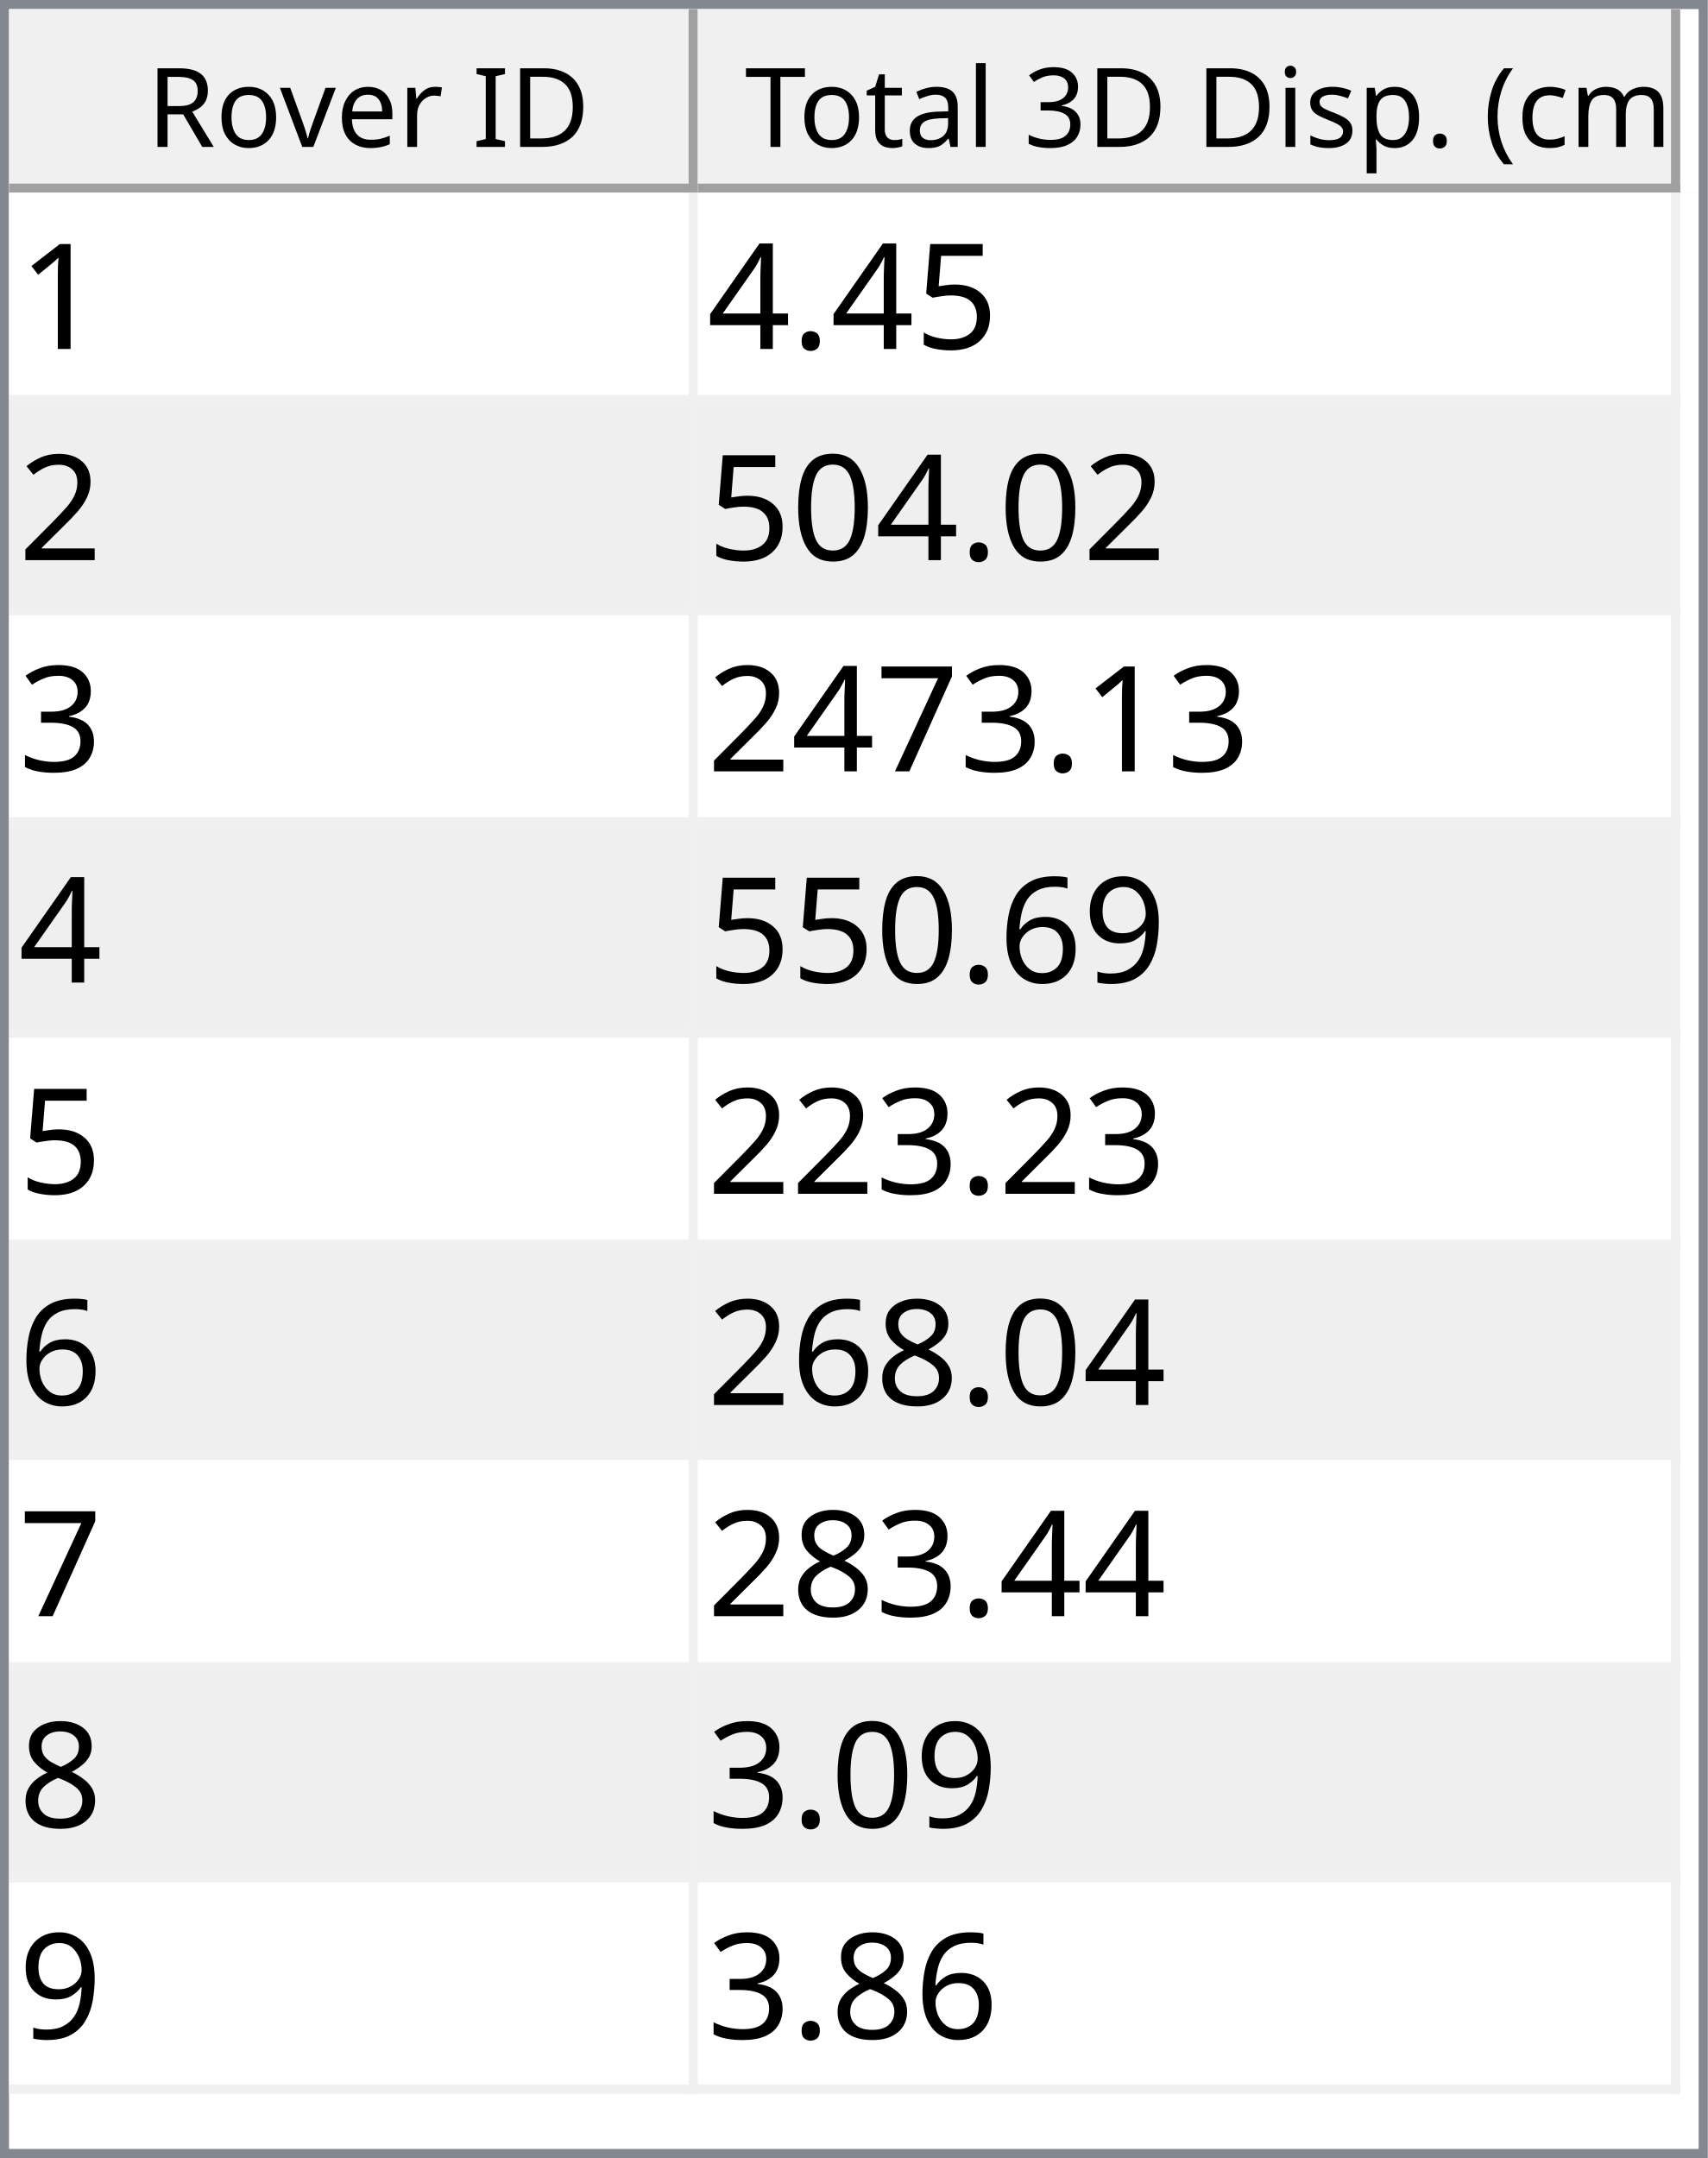
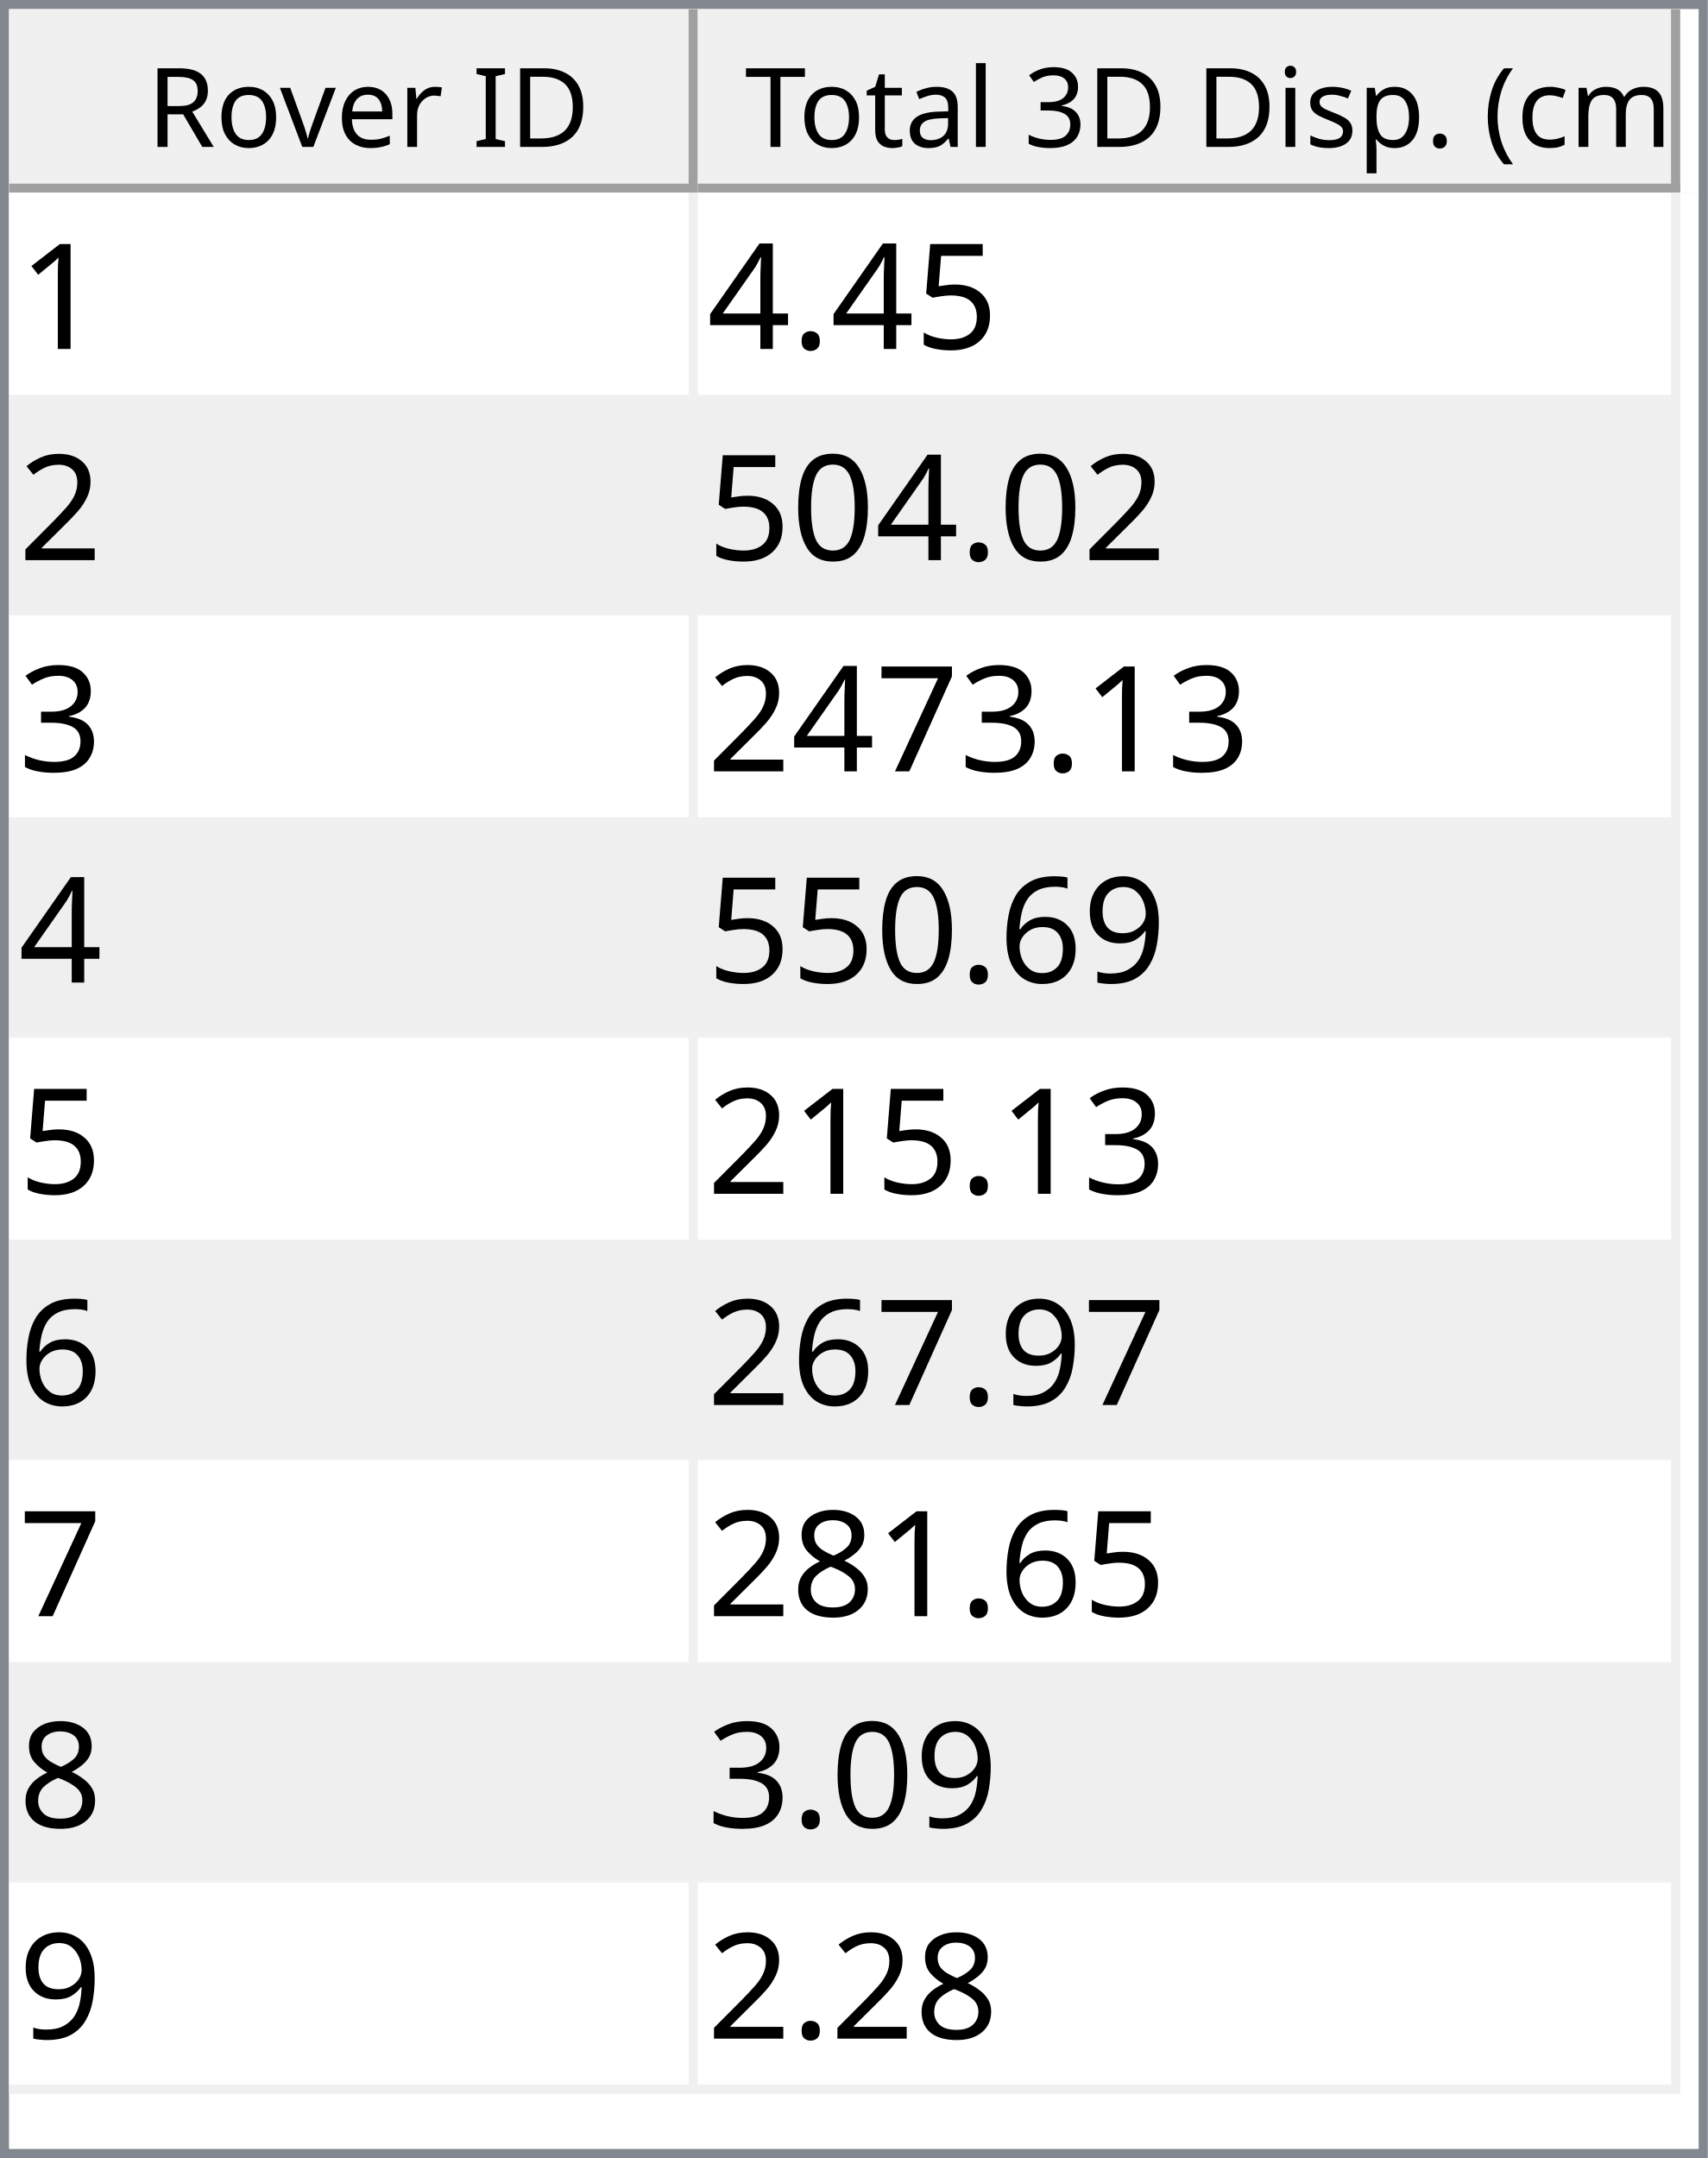
<svg xmlns="http://www.w3.org/2000/svg" style="fill-opacity:1; color-rendering:auto; color-interpolation:auto; text-rendering:auto; stroke:black; stroke-linecap:square; stroke-miterlimit:10; shape-rendering:auto; stroke-opacity:1; fill:black; stroke-dasharray:none; font-weight:normal; stroke-width:1; font-family:'Dialog'; font-style:normal; stroke-linejoin:miter; font-size:12px; stroke-dashoffset:0; image-rendering:auto;" width="186" height="235">
  <defs id="genericDefs" />
  <g>
    <defs id="defs1">
      <clipPath clipPathUnits="userSpaceOnUse" id="clipPath1">
        <path d="M0 0 L186 0 L186 235 L0 235 L0 0 Z" />
      </clipPath>
      <clipPath clipPathUnits="userSpaceOnUse" id="clipPath2">
        <path d="M0 0 L0 235 L186 235 L186 0 Z" />
      </clipPath>
      <clipPath clipPathUnits="userSpaceOnUse" id="clipPath3">
        <path d="M0 0 L0 20 L184 20 L184 0 Z" />
      </clipPath>
      <clipPath clipPathUnits="userSpaceOnUse" id="clipPath4">
        <path d="M0 0 L0 20 L75 20 L75 0 Z" />
      </clipPath>
      <clipPath clipPathUnits="userSpaceOnUse" id="clipPath5">
        <path d="M1 1 L1 19 L74 19 L74 1 Z" />
      </clipPath>
      <clipPath clipPathUnits="userSpaceOnUse" id="clipPath6">
        <path d="M0 0 L0 18 L73 18 L73 0 Z" />
      </clipPath>
      <clipPath clipPathUnits="userSpaceOnUse" id="clipPath7">
        <path d="M-0.5 -0.5 L-0.5 19.5 L74.5 19.5 L74.5 -0.5 Z" />
      </clipPath>
      <clipPath clipPathUnits="userSpaceOnUse" id="clipPath8">
        <path d="M0 0 L0 20 L107 20 L107 0 Z" />
      </clipPath>
      <clipPath clipPathUnits="userSpaceOnUse" id="clipPath9">
        <path d="M1 1 L1 19 L106 19 L106 1 Z" />
      </clipPath>
      <clipPath clipPathUnits="userSpaceOnUse" id="clipPath10">
        <path d="M0 0 L0 18 L105 18 L105 0 Z" />
      </clipPath>
      <clipPath clipPathUnits="userSpaceOnUse" id="clipPath11">
        <path d="M-0.5 -0.5 L-0.5 19.5 L106.5 19.5 L106.5 -0.5 Z" />
      </clipPath>
      <clipPath clipPathUnits="userSpaceOnUse" id="clipPath12">
        <path d="M0 0 L0 213 L184 213 L184 0 Z" />
      </clipPath>
      <clipPath clipPathUnits="userSpaceOnUse" id="clipPath13">
        <path d="M0 0 L0 207 L182 207 L182 0 Z" />
      </clipPath>
      <clipPath clipPathUnits="userSpaceOnUse" id="clipPath14">
        <path d="M-0.5 -0.5 L-0.5 206.5 L181.5 206.5 L181.5 -0.5 Z" />
      </clipPath>
      <clipPath clipPathUnits="userSpaceOnUse" id="clipPath15">
        <path d="M0 0 L0 22 L74 22 L74 0 Z" />
      </clipPath>
      <clipPath clipPathUnits="userSpaceOnUse" id="clipPath16">
        <path d="M0 0 L0 22 L106 22 L106 0 Z" />
      </clipPath>
      <font horiz-adv-x="64.551" id="font1">
        <font-face ascent="107.91" descent="25.098" units-per-em="100" style="font-style:normal; font-family:Segoe UI; font-weight:normal;" />
        <missing-glyph horiz-adv-x="64.551" d="M8.109 0 L8.109 68.266 L56.453 68.266 L56.453 0 L8.109 0 ZM15.328 7.234 L49.219 7.234 L49.219 61.031 L15.328 61.031 L15.328 7.234 Z" />
        <glyph unicode="D" horiz-adv-x="70.117" d="M9.188 0 L9.188 70.016 L28.516 70.016 Q65.531 70.016 65.531 35.891 Q65.531 19.672 55.25 9.836 Q44.969 0 27.734 0 L9.188 0 ZM17.391 62.594 L17.391 7.422 L27.828 7.422 Q41.609 7.422 49.273 14.797 Q56.938 22.172 56.938 35.688 Q56.938 62.594 28.328 62.594 L17.391 62.594 Z" />
        <glyph unicode="I" horiz-adv-x="26.611" d="M17.391 0 L9.188 0 L9.188 70.016 L17.391 70.016 L17.391 0 Z" />
        <glyph unicode=" " horiz-adv-x="27.393" d="" />
        <glyph unicode="r" horiz-adv-x="34.766" d="M34.188 41.891 Q32.078 43.5 28.125 43.5 Q23 43.5 19.555 38.672 Q16.109 33.844 16.109 25.484 L16.109 0 L8.109 0 L8.109 50 L16.109 50 L16.109 39.703 L16.312 39.703 Q18.016 44.969 21.531 47.922 Q25.047 50.875 29.391 50.875 Q32.516 50.875 34.188 50.203 L34.188 41.891 Z" />
        <glyph unicode="e" horiz-adv-x="52.295" d="M48.297 23 L12.984 23 Q13.188 14.656 17.484 10.109 Q21.781 5.562 29.297 5.562 Q37.75 5.562 44.828 11.141 L44.828 3.609 Q38.234 -1.172 27.391 -1.172 Q16.797 -1.172 10.742 5.641 Q4.688 12.453 4.688 24.812 Q4.688 36.469 11.305 43.82 Q17.922 51.172 27.734 51.172 Q37.547 51.172 42.922 44.828 Q48.297 38.484 48.297 27.203 L48.297 23 ZM40.094 29.781 Q40.047 36.719 36.75 40.578 Q33.453 44.438 27.594 44.438 Q21.922 44.438 17.969 40.383 Q14.016 36.328 13.094 29.781 L40.094 29.781 Z" />
        <glyph unicode="v" horiz-adv-x="47.9" d="M47.406 50 L27.484 0 L19.625 0 L0.688 50 L9.469 50 L22.172 13.672 Q23.578 9.672 23.922 6.688 L24.125 6.688 Q24.609 10.453 25.688 13.484 L38.969 50 L47.406 50 Z" />
        <glyph unicode="o" horiz-adv-x="58.594" d="M29 -1.172 Q17.922 -1.172 11.305 5.836 Q4.688 12.844 4.688 24.422 Q4.688 37.016 11.57 44.094 Q18.453 51.172 30.172 51.172 Q41.359 51.172 47.633 44.289 Q53.906 37.406 53.906 25.203 Q53.906 13.234 47.141 6.031 Q40.375 -1.172 29 -1.172 ZM29.594 44.438 Q21.875 44.438 17.383 39.188 Q12.891 33.938 12.891 24.703 Q12.891 15.828 17.43 10.695 Q21.969 5.562 29.594 5.562 Q37.359 5.562 41.531 10.594 Q45.703 15.625 45.703 24.906 Q45.703 34.281 41.531 39.359 Q37.359 44.438 29.594 44.438 Z" />
        <glyph unicode="R" horiz-adv-x="59.814" d="M59.375 0 L49.609 0 L37.891 19.625 Q36.281 22.359 34.766 24.289 Q33.25 26.219 31.664 27.438 Q30.078 28.656 28.25 29.219 Q26.422 29.781 24.125 29.781 L17.391 29.781 L17.391 0 L9.188 0 L9.188 70.016 L30.078 70.016 Q34.672 70.016 38.555 68.867 Q42.438 67.719 45.289 65.375 Q48.141 63.031 49.758 59.547 Q51.375 56.062 51.375 51.375 Q51.375 47.703 50.273 44.656 Q49.172 41.609 47.148 39.211 Q45.125 36.812 42.266 35.133 Q39.406 33.453 35.844 32.516 L35.844 32.328 Q37.594 31.547 38.891 30.547 Q40.188 29.547 41.359 28.18 Q42.531 26.812 43.68 25.078 Q44.828 23.344 46.234 21.047 L59.375 0 ZM17.391 62.594 L17.391 37.203 L28.516 37.203 Q31.594 37.203 34.203 38.133 Q36.812 39.062 38.719 40.797 Q40.625 42.531 41.703 45.047 Q42.781 47.562 42.781 50.688 Q42.781 56.297 39.141 59.445 Q35.5 62.594 28.609 62.594 L17.391 62.594 Z" />
        <glyph unicode=")" horiz-adv-x="30.176" d="M8.297 -15.922 L1.172 -15.922 Q16.406 2.344 16.406 26.812 Q16.406 51.469 1.078 70.016 L8.297 70.016 Q23.531 52.156 23.531 26.703 Q23.531 1.375 8.297 -15.922 Z" />
        <glyph unicode="m" horiz-adv-x="86.133" d="M79.109 0 L71.094 0 L71.094 28.719 Q71.094 37.016 68.531 40.727 Q65.969 44.438 59.906 44.438 Q54.781 44.438 51.195 39.75 Q47.609 35.062 47.609 28.516 L47.609 0 L39.594 0 L39.594 29.688 Q39.594 44.438 28.219 44.438 Q22.953 44.438 19.531 40.016 Q16.109 35.594 16.109 28.516 L16.109 0 L8.109 0 L8.109 50 L16.109 50 L16.109 42.094 L16.312 42.094 Q21.625 51.172 31.844 51.172 Q36.969 51.172 40.773 48.312 Q44.578 45.453 46 40.828 Q51.562 51.172 62.594 51.172 Q79.109 51.172 79.109 30.812 L79.109 0 Z" />
        <glyph unicode="c" horiz-adv-x="46.191" d="M42.188 2.297 Q36.422 -1.172 28.516 -1.172 Q17.828 -1.172 11.258 5.789 Q4.688 12.75 4.688 23.828 Q4.688 36.188 11.766 43.68 Q18.844 51.172 30.672 51.172 Q37.25 51.172 42.281 48.734 L42.281 40.531 Q36.719 44.438 30.375 44.438 Q22.703 44.438 17.797 38.945 Q12.891 33.453 12.891 24.516 Q12.891 15.719 17.508 10.641 Q22.125 5.562 29.891 5.562 Q36.422 5.562 42.188 9.906 L42.188 2.297 Z" />
        <glyph unicode="(" horiz-adv-x="30.176" d="M29.109 -15.922 L21.969 -15.922 Q6.844 1.375 6.844 26.703 Q6.844 52.156 21.969 70.016 L29.203 70.016 Q13.875 51.469 13.875 26.812 Q13.875 2.344 29.109 -15.922 Z" />
        <glyph unicode="." horiz-adv-x="21.68" d="M10.891 -1.078 Q8.641 -1.078 7.055 0.539 Q5.469 2.156 5.469 4.391 Q5.469 6.641 7.055 8.273 Q8.641 9.906 10.891 9.906 Q13.188 9.906 14.797 8.273 Q16.406 6.641 16.406 4.391 Q16.406 2.156 14.797 0.539 Q13.188 -1.078 10.891 -1.078 Z" />
        <glyph unicode="p" horiz-adv-x="58.789" d="M16.312 7.234 L16.109 7.234 L16.109 -23 L8.109 -23 L8.109 50 L16.109 50 L16.109 41.219 L16.312 41.219 Q22.219 51.172 33.594 51.172 Q43.266 51.172 48.688 44.461 Q54.109 37.75 54.109 26.469 Q54.109 13.922 48 6.375 Q41.891 -1.172 31.297 -1.172 Q21.578 -1.172 16.312 7.234 ZM16.109 27.391 L16.109 20.406 Q16.109 14.203 20.141 9.883 Q24.172 5.562 30.375 5.562 Q37.641 5.562 41.773 11.133 Q45.906 16.703 45.906 26.609 Q45.906 34.969 42.047 39.703 Q38.188 44.438 31.594 44.438 Q24.609 44.438 20.359 39.578 Q16.109 34.719 16.109 27.391 Z" />
        <glyph unicode="s" horiz-adv-x="42.432" d="M5.078 1.812 L5.078 10.406 Q11.625 5.562 19.484 5.562 Q30.031 5.562 30.031 12.594 Q30.031 14.594 29.125 15.992 Q28.219 17.391 26.68 18.461 Q25.141 19.531 23.07 20.383 Q21 21.234 18.609 22.172 Q15.281 23.484 12.766 24.828 Q10.25 26.172 8.57 27.859 Q6.891 29.547 6.031 31.695 Q5.172 33.844 5.172 36.719 Q5.172 40.234 6.789 42.945 Q8.406 45.656 11.086 47.484 Q13.766 49.312 17.211 50.242 Q20.656 51.172 24.312 51.172 Q30.812 51.172 35.938 48.922 L35.938 40.828 Q30.422 44.438 23.25 44.438 Q21 44.438 19.195 43.922 Q17.391 43.406 16.094 42.477 Q14.797 41.547 14.086 40.258 Q13.375 38.969 13.375 37.406 Q13.375 35.453 14.086 34.133 Q14.797 32.812 16.164 31.789 Q17.531 30.766 19.484 29.938 Q21.438 29.109 23.922 28.125 Q27.25 26.859 29.883 25.516 Q32.516 24.172 34.375 22.484 Q36.234 20.797 37.234 18.602 Q38.234 16.406 38.234 13.375 Q38.234 9.672 36.602 6.938 Q34.969 4.203 32.234 2.398 Q29.5 0.594 25.93 -0.289 Q22.359 -1.172 18.453 -1.172 Q10.75 -1.172 5.078 1.812 Z" />
        <glyph unicode="i" horiz-adv-x="24.219" d="M12.203 62.703 Q10.062 62.703 8.547 64.164 Q7.031 65.625 7.031 67.875 Q7.031 70.125 8.547 71.609 Q10.062 73.094 12.203 73.094 Q14.406 73.094 15.945 71.609 Q17.484 70.125 17.484 67.875 Q17.484 65.719 15.945 64.211 Q14.406 62.703 12.203 62.703 ZM16.109 0 L8.109 0 L8.109 50 L16.109 50 L16.109 0 Z" />
        <glyph unicode="3" horiz-adv-x="53.906" d="M46.531 19.828 Q46.531 15.094 44.75 11.211 Q42.969 7.328 39.719 4.57 Q36.469 1.812 31.93 0.297 Q27.391 -1.219 21.922 -1.219 Q11.922 -1.219 6 2.594 L6 11.188 Q13.094 5.609 22.219 5.609 Q25.875 5.609 28.828 6.539 Q31.781 7.469 33.906 9.227 Q36.031 10.984 37.18 13.477 Q38.328 15.969 38.328 19.094 Q38.328 32.812 18.797 32.812 L12.984 32.812 L12.984 39.594 L18.5 39.594 Q35.797 39.594 35.797 52.484 Q35.797 64.406 22.609 64.406 Q15.188 64.406 8.688 59.422 L8.688 67.188 Q15.375 71.188 24.609 71.188 Q29 71.188 32.57 69.969 Q36.141 68.75 38.68 66.555 Q41.219 64.359 42.609 61.281 Q44 58.203 44 54.5 Q44 40.672 30.031 36.719 L30.031 36.531 Q33.594 36.141 36.625 34.797 Q39.656 33.453 41.852 31.305 Q44.047 29.156 45.289 26.25 Q46.531 23.344 46.531 19.828 Z" />
        <glyph unicode="l" horiz-adv-x="24.219" d="M16.109 0 L8.109 0 L8.109 74.031 L16.109 74.031 L16.109 0 Z" />
        <glyph unicode="a" horiz-adv-x="50.879" d="M43.891 0 L35.891 0 L35.891 7.812 L35.688 7.812 Q30.469 -1.172 20.312 -1.172 Q12.844 -1.172 8.617 2.781 Q4.391 6.734 4.391 13.281 Q4.391 27.297 20.906 29.594 L35.891 31.688 Q35.891 44.438 25.594 44.438 Q16.547 44.438 9.281 38.281 L9.281 46.484 Q16.656 51.172 26.266 51.172 Q43.891 51.172 43.891 32.516 L43.891 0 ZM35.891 25.297 L23.828 23.641 Q18.266 22.859 15.43 20.875 Q12.594 18.891 12.594 13.875 Q12.594 10.203 15.211 7.883 Q17.828 5.562 22.172 5.562 Q28.125 5.562 32.008 9.742 Q35.891 13.922 35.891 20.312 L35.891 25.297 Z" />
        <glyph unicode="t" horiz-adv-x="33.887" d="M31.297 0.484 Q28.469 -1.078 23.828 -1.078 Q10.688 -1.078 10.688 13.578 L10.688 43.172 L2.094 43.172 L2.094 50 L10.688 50 L10.688 62.203 L18.703 64.797 L18.703 50 L31.297 50 L31.297 43.172 L18.703 43.172 L18.703 14.984 Q18.703 9.969 20.414 7.82 Q22.125 5.672 26.078 5.672 Q29.109 5.672 31.297 7.328 L31.297 0.484 Z" />
        <glyph unicode="T" horiz-adv-x="52.393" d="M50.594 62.594 L30.375 62.594 L30.375 0 L22.172 0 L22.172 62.594 L2 62.594 L2 70.016 L50.594 70.016 L50.594 62.594 Z" />
      </font>
      <font horiz-adv-x="75.0" id="font2">
        <font-face ascent="100.537" descent="21.973" units-per-em="100" style="font-style:normal; font-family:sans-serif; font-weight:normal;" />
        <missing-glyph horiz-adv-x="75.0" d="M12.5 0 L12.5 62.5 L62.5 62.5 L62.5 0 L12.5 0 ZM14.062 1.562 L60.938 1.562 L60.938 60.938 L14.062 60.938 L14.062 1.562 Z" />
        <glyph unicode="1" horiz-adv-x="55.615" d="M37.25 0 L28.469 0 L28.469 56 Q25.297 52.984 20.141 49.953 Q14.984 46.922 10.891 45.406 L10.891 53.906 Q18.266 57.375 23.781 62.305 Q29.297 67.234 31.594 71.875 L37.25 71.875 L37.25 0 Z" />
        <glyph unicode="5" horiz-adv-x="55.615" d="M4.156 18.75 L13.375 19.531 Q14.406 12.797 18.141 9.398 Q21.875 6 27.156 6 Q33.5 6 37.891 10.789 Q42.281 15.578 42.281 23.484 Q42.281 31 38.062 35.352 Q33.844 39.703 27 39.703 Q22.75 39.703 19.336 37.773 Q15.922 35.844 13.969 32.766 L5.719 33.844 L12.641 70.609 L48.25 70.609 L48.25 62.203 L19.672 62.203 L15.828 42.969 Q22.266 47.469 29.344 47.469 Q38.719 47.469 45.164 40.969 Q51.609 34.469 51.609 24.266 Q51.609 14.547 45.953 7.469 Q39.062 -1.219 27.156 -1.219 Q17.391 -1.219 11.211 4.25 Q5.031 9.719 4.156 18.75 Z" />
        <glyph unicode="." horiz-adv-x="27.783" d="M9.078 0 L9.078 10.016 L19.094 10.016 L19.094 0 L9.078 0 Z" />
        <glyph unicode="4" horiz-adv-x="55.615" d="M32.328 0 L32.328 17.141 L1.266 17.141 L1.266 25.203 L33.938 71.578 L41.109 71.578 L41.109 25.203 L50.781 25.203 L50.781 17.141 L41.109 17.141 L41.109 0 L32.328 0 ZM32.328 25.203 L32.328 57.469 L9.906 25.203 L32.328 25.203 Z" />
        <glyph unicode="2" horiz-adv-x="55.615" d="M50.344 8.453 L50.344 0 L3.031 0 Q2.938 3.172 4.047 6.109 Q5.859 10.938 9.836 15.625 Q13.812 20.312 21.344 26.469 Q33.016 36.031 37.117 41.625 Q41.219 47.219 41.219 52.203 Q41.219 57.422 37.477 61.008 Q33.734 64.594 27.734 64.594 Q21.391 64.594 17.578 60.789 Q13.766 56.984 13.719 50.25 L4.688 51.172 Q5.609 61.281 11.664 66.578 Q17.719 71.875 27.938 71.875 Q38.234 71.875 44.242 66.164 Q50.25 60.453 50.25 52 Q50.25 47.703 48.492 43.555 Q46.734 39.406 42.656 34.812 Q38.578 30.219 29.109 22.219 Q21.188 15.578 18.945 13.211 Q16.703 10.844 15.234 8.453 L50.344 8.453 Z" />
        <glyph unicode="0" horiz-adv-x="55.615" d="M4.156 35.297 Q4.156 48 6.766 55.742 Q9.375 63.484 14.523 67.68 Q19.672 71.875 27.484 71.875 Q33.25 71.875 37.594 69.555 Q41.938 67.234 44.773 62.867 Q47.609 58.5 49.219 52.227 Q50.828 45.953 50.828 35.297 Q50.828 22.703 48.242 14.969 Q45.656 7.234 40.508 3.008 Q35.359 -1.219 27.484 -1.219 Q17.141 -1.219 11.234 6.203 Q4.156 15.141 4.156 35.297 ZM13.188 35.297 Q13.188 17.672 17.312 11.836 Q21.438 6 27.484 6 Q33.547 6 37.672 11.859 Q41.797 17.719 41.797 35.297 Q41.797 52.984 37.672 58.789 Q33.547 64.594 27.391 64.594 Q21.344 64.594 17.719 59.469 Q13.188 52.938 13.188 35.297 Z" />
        <glyph unicode="3" horiz-adv-x="55.615" d="M4.203 18.891 L12.984 20.062 Q14.5 12.594 18.141 9.297 Q21.781 6 27 6 Q33.203 6 37.477 10.297 Q41.75 14.594 41.75 20.953 Q41.75 27 37.797 30.93 Q33.844 34.859 27.734 34.859 Q25.25 34.859 21.531 33.891 L22.516 41.609 Q23.391 41.5 23.922 41.5 Q29.547 41.5 34.039 44.43 Q38.531 47.359 38.531 53.469 Q38.531 58.297 35.258 61.477 Q31.984 64.656 26.812 64.656 Q21.688 64.656 18.266 61.43 Q14.844 58.203 13.875 51.766 L5.078 53.328 Q6.688 62.156 12.398 67.016 Q18.109 71.875 26.609 71.875 Q32.469 71.875 37.398 69.359 Q42.328 66.844 44.945 62.5 Q47.562 58.156 47.562 53.266 Q47.562 48.641 45.07 44.828 Q42.578 41.016 37.703 38.766 Q44.047 37.312 47.562 32.695 Q51.078 28.078 51.078 21.141 Q51.078 11.766 44.242 5.25 Q37.406 -1.266 26.953 -1.266 Q17.531 -1.266 11.305 4.352 Q5.078 9.969 4.203 18.891 Z" />
        <glyph unicode="7" horiz-adv-x="55.615" d="M4.734 62.203 L4.734 70.656 L51.078 70.656 L51.078 63.812 Q44.234 56.547 37.523 44.484 Q30.812 32.422 27.156 19.672 Q24.516 10.688 23.781 0 L14.75 0 Q14.891 8.453 18.062 20.414 Q21.234 32.375 27.172 43.484 Q33.109 54.594 39.797 62.203 L4.734 62.203 Z" />
        <glyph unicode="9" horiz-adv-x="55.615" d="M5.469 16.547 L13.922 17.328 Q14.984 11.375 18.016 8.688 Q21.047 6 25.781 6 Q29.828 6 32.883 7.859 Q35.938 9.719 37.891 12.82 Q39.844 15.922 41.164 21.195 Q42.484 26.469 42.484 31.938 Q42.484 32.516 42.438 33.688 Q39.797 29.5 35.234 26.883 Q30.672 24.266 25.344 24.266 Q16.453 24.266 10.305 30.711 Q4.156 37.156 4.156 47.703 Q4.156 58.594 10.578 65.234 Q17 71.875 26.656 71.875 Q33.641 71.875 39.43 68.117 Q45.219 64.359 48.219 57.398 Q51.219 50.438 51.219 37.25 Q51.219 23.531 48.242 15.406 Q45.266 7.281 39.383 3.031 Q33.5 -1.219 25.594 -1.219 Q17.188 -1.219 11.867 3.445 Q6.547 8.109 5.469 16.547 ZM41.453 48.141 Q41.453 55.719 37.43 60.156 Q33.406 64.594 27.734 64.594 Q21.875 64.594 17.531 59.812 Q13.188 55.031 13.188 47.406 Q13.188 40.578 17.312 36.305 Q21.438 32.031 27.484 32.031 Q33.594 32.031 37.523 36.305 Q41.453 40.578 41.453 48.141 Z" />
        <glyph unicode="6" horiz-adv-x="55.615" d="M49.75 54.047 L41.016 53.375 Q39.844 58.547 37.703 60.891 Q34.125 64.656 28.906 64.656 Q24.703 64.656 21.531 62.312 Q17.391 59.281 14.992 53.469 Q12.594 47.656 12.5 36.922 Q15.672 41.75 20.266 44.094 Q24.859 46.438 29.891 46.438 Q38.672 46.438 44.852 39.969 Q51.031 33.5 51.031 23.25 Q51.031 16.5 48.125 10.719 Q45.219 4.938 40.141 1.859 Q35.062 -1.219 28.609 -1.219 Q17.625 -1.219 10.695 6.859 Q3.766 14.938 3.766 33.5 Q3.766 54.25 11.422 63.672 Q18.109 71.875 29.438 71.875 Q37.891 71.875 43.289 67.141 Q48.688 62.406 49.75 54.047 ZM13.875 23.188 Q13.875 18.656 15.797 14.508 Q17.719 10.359 21.188 8.18 Q24.656 6 28.469 6 Q34.031 6 38.039 10.492 Q42.047 14.984 42.047 22.703 Q42.047 30.125 38.086 34.398 Q34.125 38.672 28.125 38.672 Q22.172 38.672 18.023 34.398 Q13.875 30.125 13.875 23.188 Z" />
        <glyph unicode="8" horiz-adv-x="55.615" d="M17.672 38.812 Q12.203 40.828 9.57 44.539 Q6.938 48.25 6.938 53.422 Q6.938 61.234 12.555 66.555 Q18.172 71.875 27.484 71.875 Q36.859 71.875 42.578 66.43 Q48.297 60.984 48.297 53.172 Q48.297 48.188 45.68 44.508 Q43.062 40.828 37.75 38.812 Q44.344 36.672 47.781 31.883 Q51.219 27.094 51.219 20.453 Q51.219 11.281 44.727 5.031 Q38.234 -1.219 27.641 -1.219 Q17.047 -1.219 10.547 5.055 Q4.047 11.328 4.047 20.703 Q4.047 27.688 7.594 32.398 Q11.141 37.109 17.672 38.812 ZM15.922 53.719 Q15.922 48.641 19.195 45.414 Q22.469 42.188 27.688 42.188 Q32.766 42.188 36.016 45.383 Q39.266 48.578 39.266 53.219 Q39.266 58.062 35.914 61.359 Q32.562 64.656 27.594 64.656 Q22.562 64.656 19.242 61.43 Q15.922 58.203 15.922 53.719 ZM13.094 20.656 Q13.094 16.891 14.875 13.375 Q16.656 9.859 20.172 7.93 Q23.688 6 27.734 6 Q34.031 6 38.133 10.055 Q42.234 14.109 42.234 20.359 Q42.234 26.703 38.016 30.859 Q33.797 35.016 27.438 35.016 Q21.234 35.016 17.164 30.914 Q13.094 26.812 13.094 20.656 Z" />
      </font>
    </defs>
    <g style="fill:white; stroke:white;">
      <rect x="0" y="0" width="186" style="clip-path:url(#clipPath1); stroke:none;" height="235" />
    </g>
    <g style="fill:white; text-rendering:optimizeSpeed; color-rendering:optimizeSpeed; image-rendering:optimizeSpeed; shape-rendering:crispEdges; stroke:white; color-interpolation:sRGB;">
      <rect x="0" width="186" height="235" y="0" style="stroke:none;" />
      <path style="stroke:none;" d="M0 235 L186 235 L186 0 L0 0 Z" />
    </g>
    <g style="fill:rgb(240,240,240); font-family:'Segoe UI'; stroke:rgb(240,240,240);">
      <rect x="0" y="0" width="186" style="clip-path:url(#clipPath2); stroke:none;" height="235" />
    </g>
    <g style="fill:rgb(130,135,144); font-family:'Segoe UI'; stroke:rgb(130,135,144);">
      <path d="M0 0 L186 0 L186 235 L0 235 L0 0 ZM1 1 L185 1 L185 234 L1 234 L1 1 Z" style="fill-rule:evenodd; clip-path:url(#clipPath2); stroke:none;" />
    </g>
    <g style="fill:white; font-family:'Segoe UI'; stroke:white;" transform="translate(1,1)">
      <rect x="0" y="0" width="184" style="clip-path:url(#clipPath3); stroke:none;" height="20" />
    </g>
    <g style="fill:rgb(240,240,240); font-family:'Segoe UI'; stroke:rgb(240,240,240);" transform="translate(1,1)">
      <rect x="0" y="0" width="75" style="clip-path:url(#clipPath4); stroke:none;" height="20" />
    </g>
    <g style="font-family:'Segoe UI';" transform="translate(2,2)">
      <text x="14" xml:space="preserve" y="14" style="clip-path:url(#clipPath6); stroke:none;">Rover ID</text>
    </g>
    <g style="fill:rgb(160,160,160); font-family:'Segoe UI'; stroke:rgb(160,160,160); stroke-linejoin:bevel;" transform="translate(1.5,1.5)">
      <line x1="74" x2="74" y1="0" style="fill:none; clip-path:url(#clipPath7);" y2="19" />
    </g>
    <g style="fill:rgb(160,160,160); font-family:'Segoe UI'; stroke:rgb(160,160,160); stroke-linejoin:bevel;" transform="matrix(1,0,0,1,1,1) translate(0.5,0.5)">
      <line x1="0" x2="74" y1="19" style="fill:none; clip-path:url(#clipPath7);" y2="19" />
    </g>
    <g style="fill:rgb(240,240,240); font-family:'Segoe UI'; stroke:rgb(240,240,240);" transform="translate(76,1)">
      <rect x="0" y="0" width="107" style="clip-path:url(#clipPath8); stroke:none;" height="20" />
    </g>
    <g style="font-family:'Segoe UI';" transform="translate(77,2)">
      <text x="1" xml:space="preserve" y="14" style="clip-path:url(#clipPath10); stroke:none;"> Total 3D Disp. (cm)</text>
    </g>
    <g style="fill:rgb(160,160,160); font-family:'Segoe UI'; stroke:rgb(160,160,160); stroke-linejoin:bevel;" transform="translate(76.5,1.5)">
      <line x1="106" x2="106" y1="0" style="fill:none; clip-path:url(#clipPath11);" y2="19" />
    </g>
    <g style="fill:rgb(160,160,160); font-family:'Segoe UI'; stroke:rgb(160,160,160); stroke-linejoin:bevel;" transform="matrix(1,0,0,1,76,1) translate(0.5,0.5)">
      <line x1="0" x2="106" y1="19" style="fill:none; clip-path:url(#clipPath11);" y2="19" />
    </g>
    <g style="fill:white; font-family:'Segoe UI'; stroke:white;" transform="translate(1,21)">
      <rect x="0" y="0" width="184" style="clip-path:url(#clipPath12); stroke:none;" height="213" />
    </g>
    <g style="fill:rgb(240,240,240); font-size:16px; font-family:sans-serif; stroke:rgb(240,240,240);" transform="translate(1,21)">
      <rect x="0" y="0" width="182" style="clip-path:url(#clipPath13); stroke:none;" height="207" />
      <line transform="translate(0.5,0.5)" x1="0" x2="181" y1="22" style="clip-path:url(#clipPath14); fill:none; stroke-linejoin:bevel;" y2="22" />
    </g>
    <g transform="matrix(1,0,0,1,1,21) translate(0.5,0.5)" style="fill:rgb(240,240,240); font-size:16px; font-family:sans-serif; stroke:rgb(240,240,240); stroke-linejoin:bevel;">
      <line x1="0" x2="181" y1="45" style="fill:none; clip-path:url(#clipPath14);" y2="45" />
    </g>
    <g transform="matrix(1,0,0,1,1,21) translate(0.5,0.5)" style="fill:rgb(240,240,240); font-size:16px; font-family:sans-serif; stroke:rgb(240,240,240); stroke-linejoin:bevel;">
      <line x1="0" x2="181" y1="68" style="fill:none; clip-path:url(#clipPath14);" y2="68" />
    </g>
    <g transform="matrix(1,0,0,1,1,21) translate(0.5,0.5)" style="fill:rgb(240,240,240); font-size:16px; font-family:sans-serif; stroke:rgb(240,240,240); stroke-linejoin:bevel;">
      <line x1="0" x2="181" y1="91" style="fill:none; clip-path:url(#clipPath14);" y2="91" />
    </g>
    <g transform="matrix(1,0,0,1,1,21) translate(0.5,0.5)" style="fill:rgb(240,240,240); font-size:16px; font-family:sans-serif; stroke:rgb(240,240,240); stroke-linejoin:bevel;">
      <line x1="0" x2="181" y1="114" style="fill:none; clip-path:url(#clipPath14);" y2="114" />
    </g>
    <g transform="matrix(1,0,0,1,1,21) translate(0.5,0.5)" style="fill:rgb(240,240,240); font-size:16px; font-family:sans-serif; stroke:rgb(240,240,240); stroke-linejoin:bevel;">
      <line x1="0" x2="181" y1="137" style="fill:none; clip-path:url(#clipPath14);" y2="137" />
    </g>
    <g transform="matrix(1,0,0,1,1,21) translate(0.5,0.5)" style="fill:rgb(240,240,240); font-size:16px; font-family:sans-serif; stroke:rgb(240,240,240); stroke-linejoin:bevel;">
      <line x1="0" x2="181" y1="160" style="fill:none; clip-path:url(#clipPath14);" y2="160" />
    </g>
    <g transform="matrix(1,0,0,1,1,21) translate(0.5,0.5)" style="fill:rgb(240,240,240); font-size:16px; font-family:sans-serif; stroke:rgb(240,240,240); stroke-linejoin:bevel;">
      <line x1="0" x2="181" y1="183" style="fill:none; clip-path:url(#clipPath14);" y2="183" />
    </g>
    <g transform="matrix(1,0,0,1,1,21) translate(0.5,0.5)" style="fill:rgb(240,240,240); font-size:16px; font-family:sans-serif; stroke:rgb(240,240,240); stroke-linejoin:bevel;">
      <line x1="0" x2="181" y1="206" style="fill:none; clip-path:url(#clipPath14);" y2="206" />
    </g>
    <g transform="matrix(1,0,0,1,1,21) translate(0.5,0.5)" style="fill:rgb(240,240,240); font-size:16px; font-family:sans-serif; stroke:rgb(240,240,240); stroke-linejoin:bevel;">
      <line x1="74" x2="74" y1="0" style="fill:none; clip-path:url(#clipPath14);" y2="206" />
    </g>
    <g transform="matrix(1,0,0,1,1,21) translate(0.5,0.5)" style="fill:rgb(240,240,240); font-size:16px; font-family:sans-serif; stroke:rgb(240,240,240); stroke-linejoin:bevel;">
      <line x1="181" x2="181" y1="0" style="fill:none; clip-path:url(#clipPath14);" y2="206" />
    </g>
    <g style="fill:white; font-size:16px; font-family:sans-serif; stroke:white;" transform="matrix(1,0,0,1,1,21)">
      <rect x="0" y="0" width="74" style="clip-path:url(#clipPath15); stroke:none;" height="22" />
      <text x="1" y="17" style="fill:black; clip-path:url(#clipPath15); stroke:none;" xml:space="preserve">1</text>
    </g>
    <g style="fill:white; font-size:16px; font-family:sans-serif; stroke:white;" transform="matrix(1,0,0,1,1,21) translate(75,0)">
      <rect x="0" y="0" width="106" style="clip-path:url(#clipPath16); stroke:none;" height="22" />
      <text x="1" y="17" style="fill:black; clip-path:url(#clipPath16); stroke:none;" xml:space="preserve">4.45</text>
    </g>
    <g style="fill:rgb(239,239,239); font-size:16px; font-family:sans-serif; stroke:rgb(239,239,239);" transform="matrix(1,0,0,1,1,21) translate(0,23)">
      <rect x="0" y="0" width="74" style="clip-path:url(#clipPath15); stroke:none;" height="22" />
      <text x="1" y="17" style="fill:black; clip-path:url(#clipPath15); stroke:none;" xml:space="preserve">2</text>
    </g>
    <g style="fill:rgb(239,239,239); font-size:16px; font-family:sans-serif; stroke:rgb(239,239,239);" transform="matrix(1,0,0,1,1,21) translate(75,23)">
      <rect x="0" y="0" width="106" style="clip-path:url(#clipPath16); stroke:none;" height="22" />
      <text x="1" y="17" style="fill:black; clip-path:url(#clipPath16); stroke:none;" xml:space="preserve">504.02</text>
    </g>
    <g style="fill:white; font-size:16px; font-family:sans-serif; stroke:white;" transform="matrix(1,0,0,1,1,21) translate(0,46)">
      <rect x="0" y="0" width="74" style="clip-path:url(#clipPath15); stroke:none;" height="22" />
      <text x="1" y="17" style="fill:black; clip-path:url(#clipPath15); stroke:none;" xml:space="preserve">3</text>
    </g>
    <g style="fill:white; font-size:16px; font-family:sans-serif; stroke:white;" transform="matrix(1,0,0,1,1,21) translate(75,46)">
      <rect x="0" y="0" width="106" style="clip-path:url(#clipPath16); stroke:none;" height="22" />
      <text x="1" y="17" style="fill:black; clip-path:url(#clipPath16); stroke:none;" xml:space="preserve">2473.13</text>
    </g>
    <g style="fill:rgb(239,239,239); font-size:16px; font-family:sans-serif; stroke:rgb(239,239,239);" transform="matrix(1,0,0,1,1,21) translate(0,69)">
      <rect x="0" y="0" width="74" style="clip-path:url(#clipPath15); stroke:none;" height="22" />
      <text x="1" y="17" style="fill:black; clip-path:url(#clipPath15); stroke:none;" xml:space="preserve">4</text>
    </g>
    <g style="fill:rgb(239,239,239); font-size:16px; font-family:sans-serif; stroke:rgb(239,239,239);" transform="matrix(1,0,0,1,1,21) translate(75,69)">
      <rect x="0" y="0" width="106" style="clip-path:url(#clipPath16); stroke:none;" height="22" />
      <text x="1" y="17" style="fill:black; clip-path:url(#clipPath16); stroke:none;" xml:space="preserve">550.69</text>
    </g>
    <g style="fill:white; font-size:16px; font-family:sans-serif; stroke:white;" transform="matrix(1,0,0,1,1,21) translate(0,92)">
      <rect x="0" y="0" width="74" style="clip-path:url(#clipPath15); stroke:none;" height="22" />
      <text x="1" y="17" style="fill:black; clip-path:url(#clipPath15); stroke:none;" xml:space="preserve">5</text>
    </g>
    <g style="fill:white; font-size:16px; font-family:sans-serif; stroke:white;" transform="matrix(1,0,0,1,1,21) translate(75,92)">
      <rect x="0" y="0" width="106" style="clip-path:url(#clipPath16); stroke:none;" height="22" />
-       <text x="1" y="17" style="fill:black; clip-path:url(#clipPath16); stroke:none;" xml:space="preserve">223.23</text>
+       <text x="1" y="17" style="fill:black; clip-path:url(#clipPath16); stroke:none;" xml:space="preserve">215.13</text>
    </g>
    <g style="fill:rgb(239,239,239); font-size:16px; font-family:sans-serif; stroke:rgb(239,239,239);" transform="matrix(1,0,0,1,1,21) translate(0,115)">
      <rect x="0" y="0" width="74" style="clip-path:url(#clipPath15); stroke:none;" height="22" />
      <text x="1" y="17" style="fill:black; clip-path:url(#clipPath15); stroke:none;" xml:space="preserve">6</text>
    </g>
    <g style="fill:rgb(239,239,239); font-size:16px; font-family:sans-serif; stroke:rgb(239,239,239);" transform="matrix(1,0,0,1,1,21) translate(75,115)">
      <rect x="0" y="0" width="106" style="clip-path:url(#clipPath16); stroke:none;" height="22" />
-       <text x="1" y="17" style="fill:black; clip-path:url(#clipPath16); stroke:none;" xml:space="preserve">268.04</text>
+       <text x="1" y="17" style="fill:black; clip-path:url(#clipPath16); stroke:none;" xml:space="preserve">267.97</text>
    </g>
    <g style="fill:white; font-size:16px; font-family:sans-serif; stroke:white;" transform="matrix(1,0,0,1,1,21) translate(0,138)">
      <rect x="0" y="0" width="74" style="clip-path:url(#clipPath15); stroke:none;" height="22" />
      <text x="1" y="17" style="fill:black; clip-path:url(#clipPath15); stroke:none;" xml:space="preserve">7</text>
    </g>
    <g style="fill:white; font-size:16px; font-family:sans-serif; stroke:white;" transform="matrix(1,0,0,1,1,21) translate(75,138)">
      <rect x="0" y="0" width="106" style="clip-path:url(#clipPath16); stroke:none;" height="22" />
-       <text x="1" y="17" style="fill:black; clip-path:url(#clipPath16); stroke:none;" xml:space="preserve">283.44</text>
+       <text x="1" y="17" style="fill:black; clip-path:url(#clipPath16); stroke:none;" xml:space="preserve">281.65</text>
    </g>
    <g style="fill:rgb(239,239,239); font-size:16px; font-family:sans-serif; stroke:rgb(239,239,239);" transform="matrix(1,0,0,1,1,21) translate(0,161)">
      <rect x="0" y="0" width="74" style="clip-path:url(#clipPath15); stroke:none;" height="22" />
      <text x="1" y="17" style="fill:black; clip-path:url(#clipPath15); stroke:none;" xml:space="preserve">8</text>
    </g>
    <g style="fill:rgb(239,239,239); font-size:16px; font-family:sans-serif; stroke:rgb(239,239,239);" transform="matrix(1,0,0,1,1,21) translate(75,161)">
      <rect x="0" y="0" width="106" style="clip-path:url(#clipPath16); stroke:none;" height="22" />
      <text x="1" y="17" style="fill:black; clip-path:url(#clipPath16); stroke:none;" xml:space="preserve">3.09</text>
    </g>
    <g style="fill:white; font-size:16px; font-family:sans-serif; stroke:white;" transform="matrix(1,0,0,1,1,21) translate(0,184)">
      <rect x="0" y="0" width="74" style="clip-path:url(#clipPath15); stroke:none;" height="22" />
      <text x="1" y="17" style="fill:black; clip-path:url(#clipPath15); stroke:none;" xml:space="preserve">9</text>
    </g>
    <g style="fill:white; font-size:16px; font-family:sans-serif; stroke:white;" transform="matrix(1,0,0,1,1,21) translate(75,184)">
      <rect x="0" y="0" width="106" style="clip-path:url(#clipPath16); stroke:none;" height="22" />
-       <text x="1" y="17" style="fill:black; clip-path:url(#clipPath16); stroke:none;" xml:space="preserve">3.86</text>
+       <text x="1" y="17" style="fill:black; clip-path:url(#clipPath16); stroke:none;" xml:space="preserve">2.28</text>
    </g>
  </g>
</svg>
